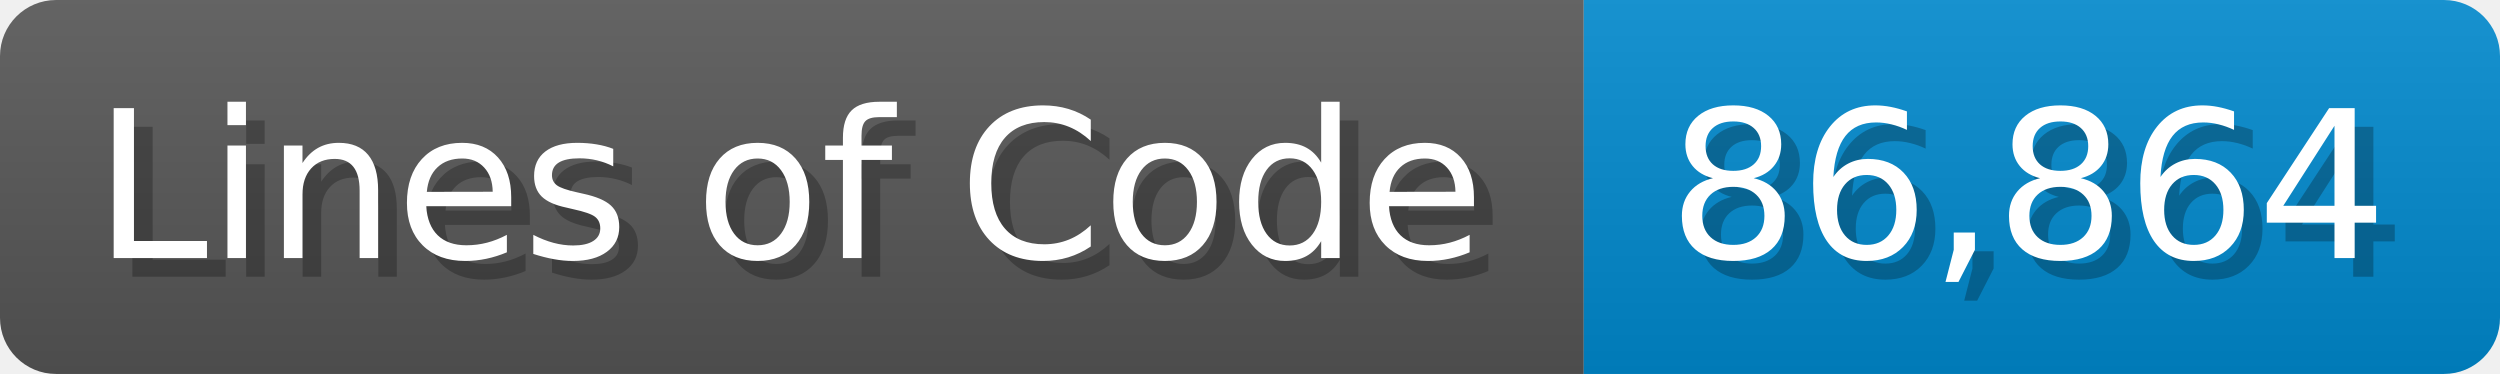
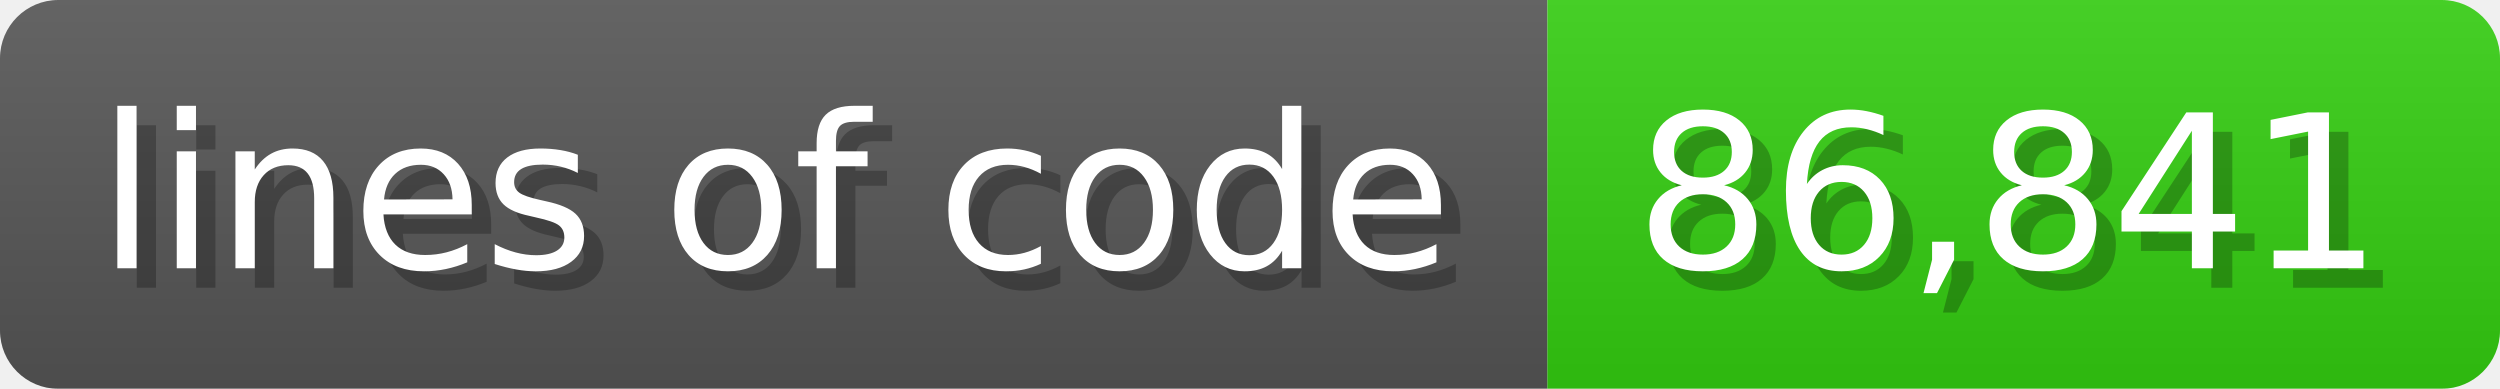
- <svg xmlns="http://www.w3.org/2000/svg" width="133.7" height="20" viewBox="0 0 1337 200">
+ <svg xmlns="http://www.w3.org/2000/svg" width="128.6" height="20" viewBox="0 0 1286 200">
  <linearGradient id="a" x2="0" y2="100%">
    <stop offset="0" stop-opacity=".1" stop-color="#EEE" />
    <stop offset="1" stop-opacity=".1" />
  </linearGradient>
  <mask id="m">
-     <rect width="1337" height="200" rx="30" fill="#FFF" />
+     <rect width="1286" height="200" rx="30" fill="#FFF" />
  </mask>
  <g mask="url(#m)">
-     <rect width="847" height="200" fill="#555" />
-     <rect width="490" height="200" fill="#08C" x="847" />
-     <rect width="1337" height="200" fill="url(#a)" />
+     <rect width="796" height="200" fill="#555" />
+     <rect width="490" height="200" fill="#3C1" x="796" />
+     <rect width="1286" height="200" fill="url(#a)" />
  </g>
  <g fill="#fff" text-anchor="start" font-family="Verdana,DejaVu Sans,sans-serif" font-size="110">
-     <text x="60" y="148" textLength="747" fill="#000" opacity="0.25">Lines of Code</text>
-     <text x="50" y="138" textLength="747">Lines of Code</text>
-     <text x="902" y="148" textLength="390" fill="#000" opacity="0.25">86,864</text>
-     <text x="892" y="138" textLength="390">86,864</text>
+     <text x="60" y="148" textLength="696" fill="#000" opacity="0.25">lines of code</text>
+     <text x="50" y="138" textLength="696">lines of code</text>
+     <text x="851" y="148" textLength="390" fill="#000" opacity="0.25">86,841</text>
+     <text x="841" y="138" textLength="390">86,841</text>
  </g>
</svg>
